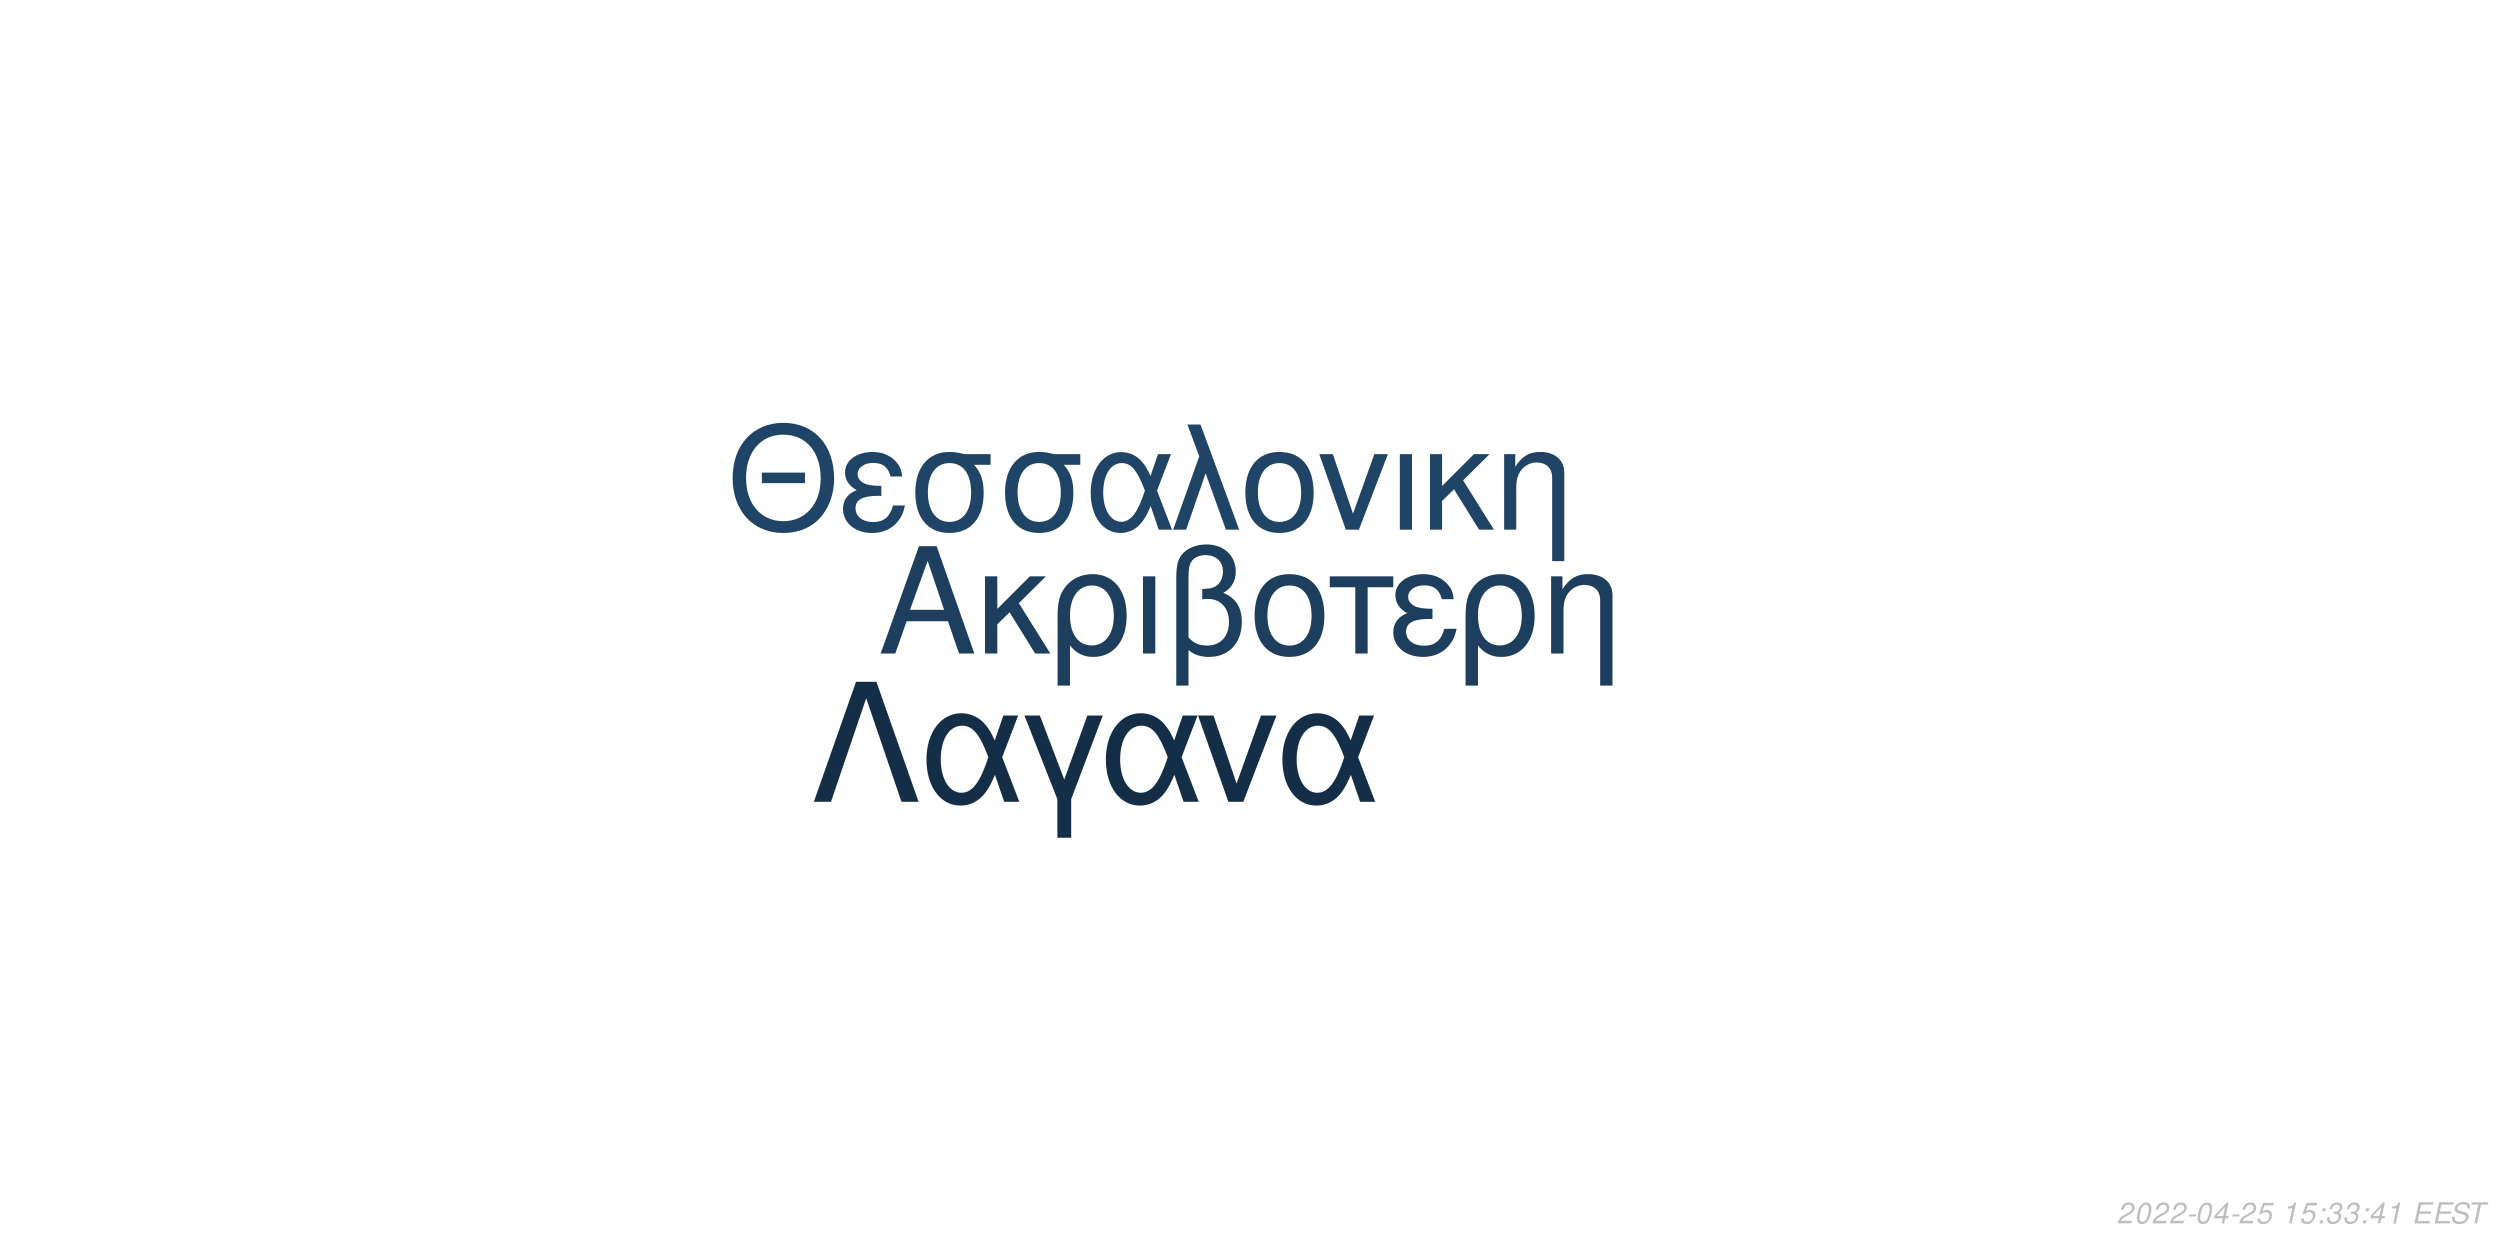
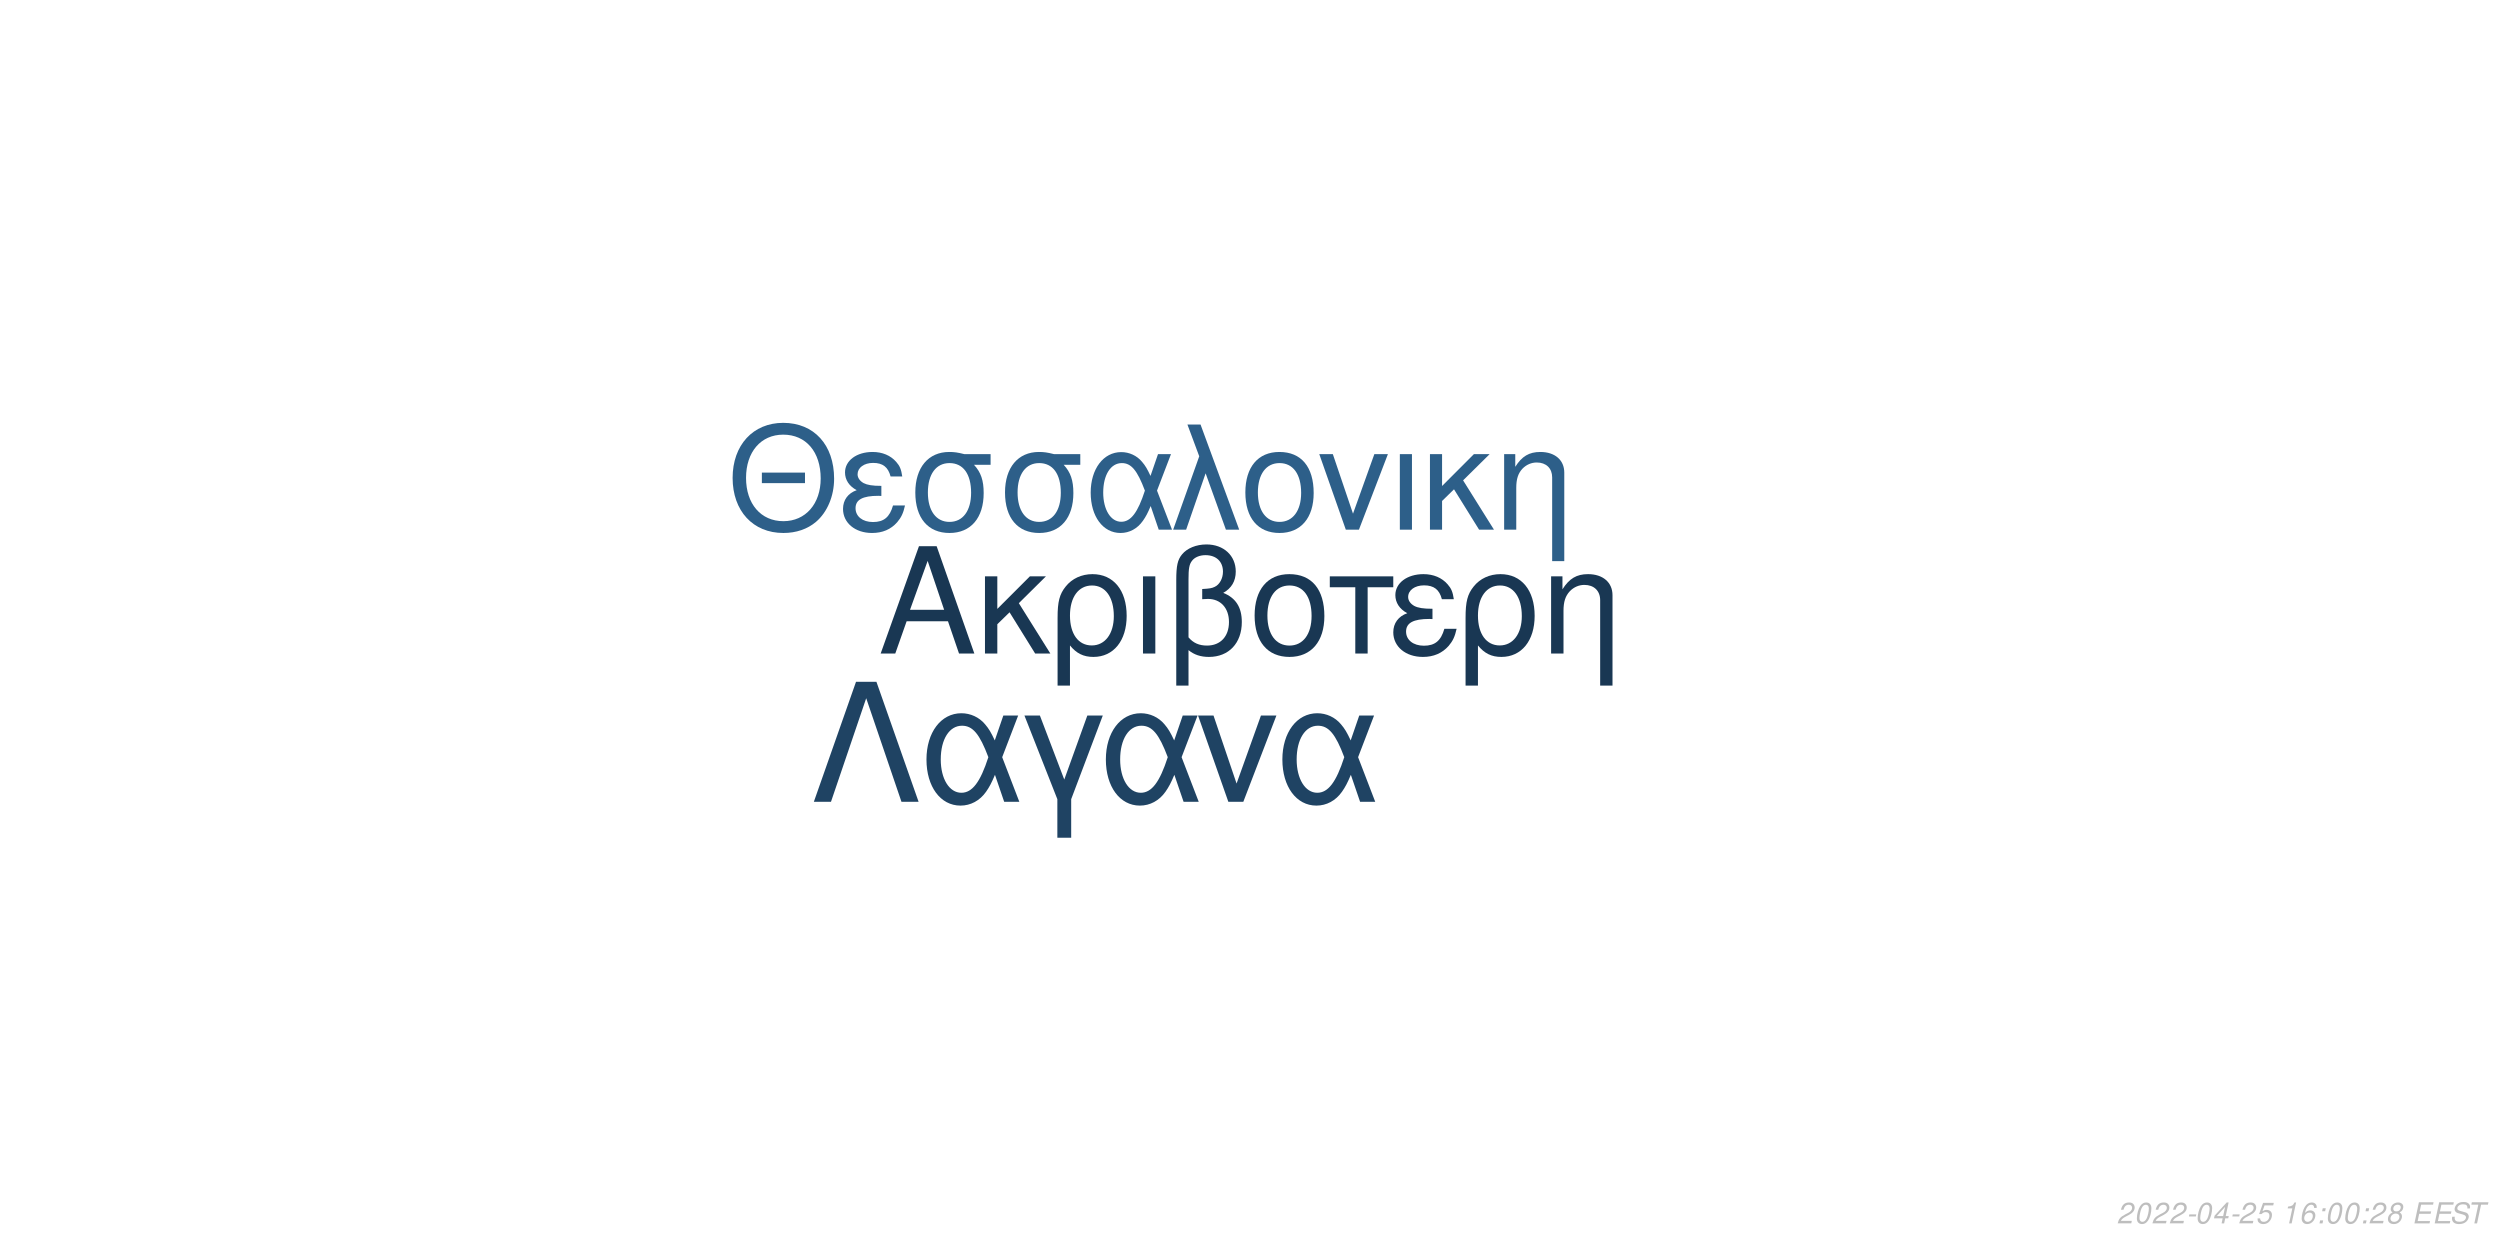
<svg xmlns="http://www.w3.org/2000/svg" xmlns:xlink="http://www.w3.org/1999/xlink" width="864pt" height="432pt" viewBox="0 0 864 432" version="1.1">
  <defs>
    <g>
      <symbol overflow="visible" id="glyph0-0">
        <path style="stroke:none;" d="" />
      </symbol>
      <symbol overflow="visible" id="glyph0-1">
        <path style="stroke:none;" d="M 24.125 -11.141 L 27.938 0 L 33.234 0 L 20.203 -37.094 L 14.094 -37.094 L 0.859 0 L 5.906 0 L 9.828 -11.141 Z M 22.797 -15.109 L 11 -15.109 L 17.094 -32.016 Z M 22.797 -15.109 " />
      </symbol>
      <symbol overflow="visible" id="glyph0-2">
        <path style="stroke:none;" d="M 7.172 -15.422 L 7.172 -26.672 L 2.906 -26.672 L 2.906 0 L 7.172 0 L 7.172 -10.125 L 11.406 -14.25 L 20.25 0 L 25.5 0 L 14.609 -17.406 L 23.969 -26.672 L 18.422 -26.672 Z M 7.172 -15.422 " />
      </symbol>
      <symbol overflow="visible" id="glyph0-3">
        <path style="stroke:none;" d="M 3 11.094 L 7.281 11.094 L 7.281 -2.797 C 9.516 -0.047 11.953 1.172 15.375 1.172 C 22.344 1.172 26.875 -4.422 26.875 -13.031 C 26.875 -21.891 22.297 -27.438 15.062 -27.438 C 11.297 -27.438 7.984 -25.906 5.797 -23.156 C 3.672 -20.516 3 -17.969 3 -12.359 Z M 14.906 -23.516 C 19.547 -23.516 22.438 -19.438 22.438 -12.922 C 22.438 -6.812 19.391 -2.797 14.812 -2.797 C 10.172 -2.797 7.281 -6.766 7.281 -13.125 C 7.281 -19.484 10.234 -23.516 14.906 -23.516 Z M 14.906 -23.516 " />
      </symbol>
      <symbol overflow="visible" id="glyph0-4">
        <path style="stroke:none;" d="M 3.516 0 L 7.781 0 L 7.781 -26.672 L 3.516 -26.672 Z M 3.516 0 " />
      </symbol>
      <symbol overflow="visible" id="glyph0-5">
        <path style="stroke:none;" d="M 4.016 11.094 L 8.25 11.094 L 8.25 -1.172 C 10.172 0.406 12.422 1.172 15.312 1.172 C 22.188 1.172 26.672 -3.609 26.672 -10.891 C 26.672 -15.984 24.578 -19.234 20.25 -20.969 C 23.109 -22.547 24.578 -25.031 24.578 -28.344 C 24.578 -33.844 20.406 -37.703 14.453 -37.703 C 10.938 -37.703 7.734 -36.391 6 -34.25 C 4.484 -32.422 4.016 -30.328 4.016 -25.391 Z M 8.25 -25.656 C 8.25 -29.359 8.5 -30.844 9.469 -32.062 C 10.375 -33.281 12.156 -34 14.094 -34 C 17.812 -34 20.156 -31.812 20.156 -28.297 C 20.156 -25.953 18.984 -23.812 17.297 -23.047 C 16.281 -22.547 15.469 -22.438 12.984 -22.297 L 12.984 -18.781 C 13.734 -18.828 14.344 -18.875 14.969 -18.875 C 19.344 -18.875 22.234 -15.719 22.234 -10.891 C 22.234 -5.906 19.281 -2.75 14.656 -2.75 C 11.953 -2.75 9.922 -3.609 8.25 -5.594 Z M 8.25 -25.656 " />
      </symbol>
      <symbol overflow="visible" id="glyph0-6">
        <path style="stroke:none;" d="M 14.094 -27.438 C 6.562 -27.438 2.094 -22.094 2.094 -13.125 C 2.094 -4.125 6.562 1.172 14.141 1.172 C 21.672 1.172 26.203 -4.172 26.203 -12.922 C 26.203 -22.188 21.828 -27.438 14.094 -27.438 Z M 14.141 -23.516 C 18.938 -23.516 21.781 -19.594 21.781 -12.984 C 21.781 -6.672 18.828 -2.75 14.141 -2.75 C 9.422 -2.75 6.516 -6.672 6.516 -13.125 C 6.516 -19.594 9.422 -23.516 14.141 -23.516 Z M 14.141 -23.516 " />
      </symbol>
      <symbol overflow="visible" id="glyph0-7">
        <path style="stroke:none;" d="M 7.891 0 L 12.156 0 L 12.156 -22.906 L 21.016 -22.906 L 21.016 -26.672 L -0.922 -26.672 L -0.922 -22.906 L 7.891 -22.906 Z M 7.891 0 " />
      </symbol>
      <symbol overflow="visible" id="glyph0-8">
        <path style="stroke:none;" d="M 14.562 -15.469 C 11.344 -15.469 9.562 -15.781 8.297 -16.438 C 6.922 -17.203 6.156 -18.328 6.156 -19.547 C 6.156 -21.891 8.453 -23.562 11.656 -23.562 C 15.062 -23.562 16.953 -22.094 17.812 -18.781 L 21.938 -18.781 C 21.578 -21.266 21.062 -22.5 19.797 -23.922 C 17.812 -26.203 14.906 -27.438 11.453 -27.438 C 5.797 -27.438 1.734 -24.375 1.734 -20.203 C 1.734 -17.609 3.156 -15.375 5.859 -13.938 C 2.797 -12.875 1.016 -10.484 1.016 -7.328 C 1.016 -2.391 5.297 1.172 11.25 1.172 C 14.969 1.172 17.906 -0.109 20.156 -2.641 C 21.578 -4.328 22.297 -5.797 22.906 -8.547 L 18.672 -8.547 C 17.5 -4.422 15.422 -2.703 11.609 -2.703 C 7.938 -2.703 5.438 -4.688 5.438 -7.578 C 5.438 -10.578 7.938 -11.953 13.484 -11.953 C 13.641 -11.953 14.094 -11.953 14.562 -11.906 Z M 14.562 -15.469 " />
      </symbol>
      <symbol overflow="visible" id="glyph0-9">
        <path style="stroke:none;" d="M 3.562 -26.672 L 3.562 0 L 7.844 0 L 7.844 -14.703 C 7.844 -17.906 8.5 -19.891 10.031 -21.531 C 11.406 -22.953 13.188 -23.719 15.062 -23.719 C 18.375 -23.719 20.516 -21.672 20.516 -18.469 L 20.516 11.094 L 24.781 11.094 L 24.781 -20.156 C 24.781 -24.578 21.469 -27.438 16.328 -27.438 C 12.359 -27.438 9.828 -25.906 7.484 -22.188 L 7.484 -26.672 Z M 3.562 -26.672 " />
      </symbol>
      <symbol overflow="visible" id="glyph1-0">
        <path style="stroke:none;" d="" />
      </symbol>
      <symbol overflow="visible" id="glyph1-1">
        <path style="stroke:none;" d="M 26.859 -19.734 L 11.953 -19.734 L 11.953 -16.094 L 26.859 -16.094 Z M 19.328 -36.922 C 8.922 -36.922 1.844 -29.25 1.844 -17.891 C 1.844 -6.484 8.875 1.141 19.391 1.141 C 23.812 1.141 27.703 -0.203 30.641 -2.688 C 34.578 -6.031 36.922 -11.656 36.922 -17.594 C 36.922 -29.297 30 -36.922 19.328 -36.922 Z M 19.328 -32.844 C 27.203 -32.844 32.281 -26.906 32.281 -17.688 C 32.281 -8.922 27.062 -2.938 19.391 -2.938 C 11.609 -2.938 6.484 -8.922 6.484 -17.891 C 6.484 -26.859 11.609 -32.844 19.328 -32.844 Z M 19.328 -32.844 " />
      </symbol>
      <symbol overflow="visible" id="glyph1-2">
        <path style="stroke:none;" d="M 14.25 -15.141 C 11.109 -15.141 9.375 -15.453 8.125 -16.094 C 6.781 -16.844 6.031 -17.938 6.031 -19.141 C 6.031 -21.422 8.266 -23.078 11.406 -23.078 C 14.75 -23.078 16.594 -21.625 17.438 -18.391 L 21.469 -18.391 C 21.125 -20.828 20.625 -22.031 19.391 -23.422 C 17.438 -25.656 14.594 -26.859 11.219 -26.859 C 5.688 -26.859 1.688 -23.875 1.688 -19.781 C 1.688 -17.234 3.094 -15.047 5.734 -13.656 C 2.734 -12.609 1 -10.266 1 -7.172 C 1 -2.344 5.188 1.141 11.016 1.141 C 14.656 1.141 17.547 -0.094 19.734 -2.594 C 21.125 -4.234 21.828 -5.688 22.422 -8.375 L 18.281 -8.375 C 17.141 -4.328 15.094 -2.641 11.359 -2.641 C 7.766 -2.641 5.328 -4.578 5.328 -7.422 C 5.328 -10.359 7.766 -11.703 13.203 -11.703 C 13.359 -11.703 13.797 -11.703 14.25 -11.656 Z M 14.25 -15.141 " />
      </symbol>
      <symbol overflow="visible" id="glyph1-3">
        <path style="stroke:none;" d="M 29 -26.109 L 19.938 -26.109 C 17.594 -26.703 16.438 -26.859 14.703 -26.859 C 7.469 -26.859 2.984 -21.469 2.984 -12.859 C 2.984 -4.031 7.375 1.141 14.797 1.141 C 22.172 1.141 26.609 -4.078 26.609 -12.656 C 26.609 -17.047 25.656 -19.828 23.266 -22.422 L 29 -22.422 Z M 14.797 -23.016 C 19.531 -23.016 22.266 -19.234 22.266 -12.75 C 22.266 -6.531 19.438 -2.688 14.797 -2.688 C 10.172 -2.688 7.328 -6.531 7.328 -12.859 C 7.328 -19.188 10.172 -23.016 14.797 -23.016 Z M 14.797 -23.016 " />
      </symbol>
      <symbol overflow="visible" id="glyph1-4">
        <path style="stroke:none;" d="M 29.344 -26.109 L 24.859 -26.109 L 22.266 -18.578 C 21.125 -21.031 20.484 -22.125 19.328 -23.469 C 17.547 -25.609 14.906 -26.812 12.156 -26.812 C 5.984 -26.812 1.594 -20.984 1.594 -12.812 C 1.594 -4.578 5.828 1.141 11.906 1.141 C 14.953 1.141 17.734 -0.344 19.625 -3.047 C 20.672 -4.531 21.281 -5.688 22.328 -8.172 L 25.109 0 L 29.703 0 L 24.516 -13.5 Z M 20.328 -13.5 C 17.891 -5.922 15.453 -2.734 12.156 -2.734 C 8.516 -2.734 5.922 -6.922 5.922 -12.812 C 5.922 -18.938 8.516 -23.016 12.359 -23.016 C 15.594 -23.016 17.688 -20.531 20.328 -13.5 Z M 20.328 -13.5 " />
      </symbol>
      <symbol overflow="visible" id="glyph1-5">
        <path style="stroke:none;" d="M 1.094 0 L 5.578 0 L 12.312 -19.484 L 19.328 0 L 23.922 0 L 10.562 -36.328 L 6.031 -36.328 L 10.109 -25.359 Z M 1.094 0 " />
      </symbol>
      <symbol overflow="visible" id="glyph1-6">
        <path style="stroke:none;" d="M 13.797 -26.859 C 6.422 -26.859 2.047 -21.625 2.047 -12.859 C 2.047 -4.031 6.422 1.141 13.859 1.141 C 21.234 1.141 25.656 -4.078 25.656 -12.656 C 25.656 -21.719 21.375 -26.859 13.797 -26.859 Z M 13.859 -23.016 C 18.531 -23.016 21.328 -19.188 21.328 -12.703 C 21.328 -6.531 18.438 -2.688 13.859 -2.688 C 9.219 -2.688 6.375 -6.531 6.375 -12.859 C 6.375 -19.188 9.219 -23.016 13.859 -23.016 Z M 13.859 -23.016 " />
      </symbol>
      <symbol overflow="visible" id="glyph1-7">
        <path style="stroke:none;" d="M 14.297 0 L 24.312 -26.109 L 19.625 -26.109 L 12.25 -5.531 L 5.281 -26.109 L 0.594 -26.109 L 9.766 0 Z M 14.297 0 " />
      </symbol>
      <symbol overflow="visible" id="glyph1-8">
        <path style="stroke:none;" d="M 3.438 0 L 7.625 0 L 7.625 -26.109 L 3.438 -26.109 Z M 3.438 0 " />
      </symbol>
      <symbol overflow="visible" id="glyph1-9">
        <path style="stroke:none;" d="M 7.031 -15.094 L 7.031 -26.109 L 2.844 -26.109 L 2.844 0 L 7.031 0 L 7.031 -9.922 L 11.156 -13.953 L 19.828 0 L 24.969 0 L 14.297 -17.047 L 23.469 -26.109 L 18.031 -26.109 Z M 7.031 -15.094 " />
      </symbol>
      <symbol overflow="visible" id="glyph1-10">
        <path style="stroke:none;" d="M 3.484 -26.109 L 3.484 0 L 7.672 0 L 7.672 -14.406 C 7.672 -17.547 8.328 -19.484 9.812 -21.078 C 11.156 -22.469 12.906 -23.219 14.75 -23.219 C 17.984 -23.219 20.078 -21.234 20.078 -18.094 L 20.078 10.859 L 24.266 10.859 L 24.266 -19.734 C 24.266 -24.062 21.031 -26.859 16 -26.859 C 12.109 -26.859 9.609 -25.359 7.328 -21.719 L 7.328 -26.109 Z M 3.484 -26.109 " />
      </symbol>
      <symbol overflow="visible" id="glyph2-0">
        <path style="stroke:none;" d="" />
      </symbol>
      <symbol overflow="visible" id="glyph2-1">
        <path style="stroke:none;" d="M 22.531 -41.484 L 15.484 -41.484 L 0.906 0 L 6.828 0 L 19 -35.797 L 31.188 0 L 37.109 0 Z M 22.531 -41.484 " />
      </symbol>
      <symbol overflow="visible" id="glyph2-2">
        <path style="stroke:none;" d="M 33.516 -29.812 L 28.391 -29.812 L 25.438 -21.219 C 24.125 -24.016 23.391 -25.266 22.078 -26.797 C 20.031 -29.25 17.016 -30.609 13.891 -30.609 C 6.828 -30.609 1.828 -23.953 1.828 -14.625 C 1.828 -5.234 6.656 1.312 13.594 1.312 C 17.078 1.312 20.266 -0.391 22.422 -3.469 C 23.609 -5.172 24.297 -6.484 25.5 -9.328 L 28.688 0 L 33.922 0 L 28 -15.422 Z M 23.219 -15.422 C 20.422 -6.766 17.641 -3.125 13.891 -3.125 C 9.734 -3.125 6.766 -7.906 6.766 -14.625 C 6.766 -21.625 9.734 -26.297 14.109 -26.297 C 17.812 -26.297 20.203 -23.453 23.219 -15.422 Z M 23.219 -15.422 " />
      </symbol>
      <symbol overflow="visible" id="glyph2-3">
        <path style="stroke:none;" d="M 12.062 12.406 L 16.844 12.406 L 16.844 -0.906 L 27.766 -29.812 L 22.422 -29.812 L 14.453 -7.688 L 6.031 -29.812 L 0.688 -29.812 L 12.062 -0.906 Z M 12.062 12.406 " />
      </symbol>
      <symbol overflow="visible" id="glyph2-4">
        <path style="stroke:none;" d="M 16.328 0 L 27.766 -29.812 L 22.422 -29.812 L 14 -6.312 L 6.031 -29.812 L 0.688 -29.812 L 11.156 0 Z M 16.328 0 " />
      </symbol>
      <symbol overflow="visible" id="glyph3-0">
        <path style="stroke:none;" d="" />
      </symbol>
      <symbol overflow="visible" id="glyph3-1">
        <path style="stroke:none;" d="M 5.234 -0.875 L 1.469 -0.875 C 1.641 -1.375 2.203 -1.891 3.109 -2.344 L 4.234 -2.938 C 5.562 -3.625 6.219 -4.469 6.219 -5.484 C 6.219 -5.938 6.062 -6.359 5.797 -6.656 C 5.469 -7.047 4.984 -7.234 4.312 -7.234 C 2.766 -7.234 1.891 -6.453 1.484 -4.734 L 2.375 -4.734 C 2.484 -5.188 2.609 -5.484 2.797 -5.75 C 3.094 -6.203 3.609 -6.453 4.188 -6.453 C 4.891 -6.453 5.344 -6.031 5.344 -5.375 C 5.344 -4.703 4.859 -4.094 4.016 -3.656 L 2.984 -3.125 C 1.234 -2.188 0.797 -1.656 0.344 -0.016 L 5.047 -0.016 Z M 5.234 -0.875 " />
      </symbol>
      <symbol overflow="visible" id="glyph3-2">
        <path style="stroke:none;" d="M 4.203 -7.234 C 3.375 -7.234 2.688 -6.812 2.125 -5.984 C 1.484 -5.047 0.984 -3.188 0.984 -1.734 C 0.984 -1.109 1.172 -0.562 1.484 -0.266 C 1.797 0.047 2.281 0.234 2.766 0.234 C 3.625 0.234 4.281 -0.156 4.859 -1.016 C 5.516 -1.953 6 -3.797 6 -5.266 C 6 -6.5 5.328 -7.234 4.203 -7.234 Z M 4.094 -6.453 C 4.734 -6.453 5.125 -5.984 5.125 -5.156 C 5.125 -4.203 4.781 -2.625 4.406 -1.812 C 3.984 -0.938 3.516 -0.547 2.875 -0.547 C 2.25 -0.547 1.875 -1.031 1.875 -1.828 C 1.875 -2.797 2.203 -4.344 2.594 -5.203 C 2.984 -6.047 3.453 -6.453 4.094 -6.453 Z M 4.094 -6.453 " />
      </symbol>
      <symbol overflow="visible" id="glyph3-3">
        <path style="stroke:none;" d="M 3.516 -3.125 L 1.125 -3.125 L 0.969 -2.406 L 3.359 -2.406 Z M 3.516 -3.125 " />
      </symbol>
      <symbol overflow="visible" id="glyph3-4">
        <path style="stroke:none;" d="M 3.625 -1.75 L 3.266 0 L 4.141 0 L 4.516 -1.75 L 5.562 -1.75 L 5.734 -2.531 L 4.688 -2.531 L 5.688 -7.234 L 5.016 -7.234 L 0.844 -2.672 L 0.641 -1.75 Z M 3.797 -2.531 L 1.594 -2.531 L 4.469 -5.703 Z M 3.797 -2.531 " />
      </symbol>
      <symbol overflow="visible" id="glyph3-5">
        <path style="stroke:none;" d="M 6.297 -7.094 L 2.594 -7.094 L 1.234 -3.234 L 2.047 -3.234 C 2.656 -3.766 2.938 -3.906 3.531 -3.906 C 4.328 -3.906 4.797 -3.453 4.797 -2.688 C 4.797 -1.438 3.969 -0.547 2.828 -0.547 C 2.031 -0.547 1.609 -0.938 1.578 -1.734 L 0.703 -1.734 L 0.703 -1.516 C 0.703 -0.938 0.844 -0.547 1.188 -0.266 C 1.562 0.062 2.078 0.234 2.703 0.234 C 3.656 0.234 4.391 -0.156 4.984 -0.922 C 5.422 -1.5 5.672 -2.234 5.672 -2.953 C 5.672 -4 4.938 -4.672 3.812 -4.672 C 3.328 -4.672 2.906 -4.547 2.406 -4.234 L 3.109 -6.219 L 6.109 -6.219 Z M 6.297 -7.094 " />
      </symbol>
      <symbol overflow="visible" id="glyph3-6">
        <path style="stroke:none;" d="" />
      </symbol>
      <symbol overflow="visible" id="glyph3-7">
        <path style="stroke:none;" d="M 3.703 -5.188 L 2.594 0 L 3.469 0 L 5.016 -7.234 L 4.438 -7.234 C 3.906 -6.156 3.688 -6.016 2.234 -5.812 L 2.109 -5.188 Z M 3.703 -5.188 " />
      </symbol>
      <symbol overflow="visible" id="glyph3-8">
+         <path style="stroke:none;" d="M 6.125 -5.344 L 6.141 -5.625 C 6.141 -6.609 5.453 -7.234 4.391 -7.234 C 3.438 -7.234 2.641 -6.719 2.016 -5.703 C 1.422 -4.781 0.938 -2.953 0.938 -1.688 C 0.938 -0.516 1.688 0.234 2.859 0.234 C 3.703 0.234 4.438 -0.156 5 -0.875 C 5.406 -1.422 5.672 -2.156 5.672 -2.766 C 5.672 -3.812 4.969 -4.5 3.906 -4.5 C 3.234 -4.5 2.672 -4.234 2.094 -3.625 C 2.406 -5.375 3.234 -6.453 4.25 -6.453 C 4.703 -6.453 5.062 -6.234 5.172 -5.844 C 5.203 -5.719 5.234 -5.578 5.25 -5.344 Z M 3.656 -3.734 C 4.344 -3.734 4.797 -3.281 4.797 -2.625 C 4.797 -1.469 3.984 -0.547 2.984 -0.547 C 2.297 -0.547 1.812 -1.047 1.812 -1.766 C 1.812 -2.859 2.625 -3.734 3.656 -3.734 Z M 3.656 -3.734 " />
+       </symbol>
+       <symbol overflow="visible" id="glyph3-9">
        <path style="stroke:none;" d="M 2.359 -1.031 L 1.312 -1.031 L 1.094 0 L 2.141 0 Z M 3.266 -5.234 L 2.219 -5.234 L 2 -4.203 L 3.047 -4.203 Z M 3.266 -5.234 " />
      </symbol>
-       <symbol overflow="visible" id="glyph3-9">
-         <path style="stroke:none;" d="M 2.922 -3.312 C 3.125 -3.344 3.234 -3.344 3.375 -3.344 C 4.203 -3.344 4.688 -3 4.688 -2.406 C 4.688 -1.312 3.906 -0.547 2.781 -0.547 C 2.047 -0.547 1.594 -0.938 1.594 -1.562 C 1.594 -1.719 1.609 -1.844 1.656 -2.094 L 0.766 -2.094 C 0.734 -1.797 0.719 -1.641 0.719 -1.469 C 0.719 -0.375 1.406 0.234 2.641 0.234 C 3.547 0.234 4.297 -0.078 4.812 -0.656 C 5.266 -1.156 5.562 -1.875 5.562 -2.547 C 5.562 -3.125 5.344 -3.453 4.797 -3.734 C 5.641 -4.234 6.016 -4.844 6.016 -5.734 C 6.016 -6.656 5.312 -7.234 4.203 -7.234 C 3.375 -7.234 2.672 -6.938 2.188 -6.375 C 1.891 -6.031 1.703 -5.641 1.516 -4.906 L 2.391 -4.906 C 2.5 -5.359 2.594 -5.594 2.734 -5.812 C 3.047 -6.234 3.516 -6.453 4.078 -6.453 C 4.734 -6.453 5.141 -6.125 5.141 -5.578 C 5.141 -5.188 5.016 -4.797 4.797 -4.547 C 4.516 -4.234 4 -4.062 3.266 -4.062 L 3.078 -4.062 Z M 2.922 -3.312 " />
+       <symbol overflow="visible" id="glyph3-10">
+         <path style="stroke:none;" d="M 4.766 -3.797 C 5.078 -3.969 5.234 -4.078 5.438 -4.234 C 5.812 -4.594 6.062 -5.172 6.062 -5.734 C 6.062 -6.625 5.344 -7.234 4.266 -7.234 C 2.812 -7.234 1.703 -6.219 1.703 -4.875 C 1.703 -4.406 1.875 -4.125 2.359 -3.812 C 1.297 -3.312 0.75 -2.516 0.75 -1.469 C 0.75 -0.438 1.547 0.234 2.812 0.234 C 3.656 0.234 4.359 -0.094 4.938 -0.734 C 5.359 -1.234 5.609 -1.859 5.609 -2.438 C 5.609 -3.047 5.312 -3.516 4.766 -3.797 Z M 4.109 -6.453 C 4.797 -6.453 5.188 -6.125 5.188 -5.578 C 5.188 -5.266 5.062 -4.922 4.859 -4.672 C 4.562 -4.312 4.188 -4.156 3.656 -4.156 C 2.984 -4.156 2.594 -4.453 2.594 -4.984 C 2.594 -5.859 3.203 -6.453 4.109 -6.453 Z M 3.453 -3.406 C 4.234 -3.406 4.734 -2.984 4.734 -2.312 C 4.734 -1.312 3.922 -0.547 2.875 -0.547 C 2.125 -0.547 1.625 -0.969 1.625 -1.625 C 1.625 -2.609 2.438 -3.406 3.453 -3.406 Z M 3.453 -3.406 " />
      </symbol>
-       <symbol overflow="visible" id="glyph3-10">
+       <symbol overflow="visible" id="glyph3-11">
        <path style="stroke:none;" d="M 2.547 -3.312 L 6.5 -3.312 L 6.688 -4.141 L 2.719 -4.141 L 3.219 -6.469 L 7.344 -6.469 L 7.516 -7.297 L 2.453 -7.297 L 0.906 0 L 6.125 0 L 6.297 -0.812 L 2.016 -0.812 Z M 2.547 -3.312 " />
      </symbol>
-       <symbol overflow="visible" id="glyph3-11">
+       <symbol overflow="visible" id="glyph3-12">
        <path style="stroke:none;" d="M 7.062 -5.156 C 7.125 -5.438 7.141 -5.562 7.141 -5.703 C 7.141 -6.156 6.938 -6.594 6.594 -6.891 C 6.188 -7.25 5.656 -7.406 4.875 -7.406 C 3.844 -7.406 3.047 -7.125 2.5 -6.562 C 2.094 -6.141 1.781 -5.438 1.781 -4.922 C 1.781 -4.297 2.219 -3.766 2.891 -3.562 L 4.594 -3.094 C 5.406 -2.859 5.734 -2.578 5.734 -2.094 C 5.734 -1.781 5.547 -1.406 5.266 -1.141 C 4.844 -0.766 4.266 -0.578 3.453 -0.578 C 2.328 -0.578 1.812 -0.984 1.812 -1.906 C 1.812 -2.047 1.812 -2.125 1.844 -2.312 L 0.984 -2.312 C 0.906 -2.062 0.891 -1.906 0.891 -1.688 C 0.891 -0.484 1.797 0.234 3.297 0.234 C 4.359 0.234 5.234 -0.062 5.812 -0.609 C 6.344 -1.078 6.688 -1.797 6.688 -2.375 C 6.688 -2.641 6.609 -2.906 6.453 -3.156 C 6.234 -3.5 5.938 -3.703 5.469 -3.828 L 3.75 -4.312 C 2.984 -4.547 2.734 -4.734 2.734 -5.188 C 2.734 -5.547 2.875 -5.844 3.188 -6.109 C 3.547 -6.438 4.031 -6.594 4.703 -6.594 C 5.266 -6.594 5.688 -6.484 5.906 -6.297 C 6.094 -6.125 6.219 -5.797 6.219 -5.516 C 6.219 -5.422 6.203 -5.344 6.188 -5.156 Z M 7.062 -5.156 " />
      </symbol>
-       <symbol overflow="visible" id="glyph3-12">
+       <symbol overflow="visible" id="glyph3-13">
        <path style="stroke:none;" d="M 4.938 -6.469 L 7.312 -6.469 L 7.484 -7.297 L 1.75 -7.297 L 1.578 -6.469 L 3.984 -6.469 L 2.609 0 L 3.547 0 Z M 4.938 -6.469 " />
      </symbol>
    </g>
  </defs>
  <g id="surface1">
    <rect x="0" y="0" width="864" height="432" style="fill:rgb(100%,100%,100%);fill-opacity:1;stroke:none;" />
-     <g style="fill:rgb(11.373%,24.314%,36.471%);fill-opacity:1;">
+     <g style="fill:rgb(9.804%,21.569%,32.549%);fill-opacity:1;">
      <use xlink:href="#glyph0-1" x="303.5" y="225.861" />
      <use xlink:href="#glyph0-2" x="337.5" y="225.861" />
      <use xlink:href="#glyph0-3" x="362.5" y="225.861" />
      <use xlink:href="#glyph0-4" x="391.5" y="225.861" />
      <use xlink:href="#glyph0-5" x="402.5" y="225.861" />
      <use xlink:href="#glyph0-6" x="431.5" y="225.861" />
      <use xlink:href="#glyph0-7" x="460.5" y="225.861" />
      <use xlink:href="#glyph0-8" x="480.5" y="225.861" />
      <use xlink:href="#glyph0-3" x="503.5" y="225.861" />
      <use xlink:href="#glyph0-9" x="532.5" y="225.861" />
    </g>
-     <g style="fill:rgb(12.549%,26.667%,39.608%);fill-opacity:1;">
+     <g style="fill:rgb(17.647%,37.255%,53.725%);fill-opacity:1;">
      <use xlink:href="#glyph1-1" x="251.348" y="183.058" />
      <use xlink:href="#glyph1-2" x="290.348" y="183.058" />
      <use xlink:href="#glyph1-3" x="313.348" y="183.058" />
      <use xlink:href="#glyph1-3" x="344.348" y="183.058" />
      <use xlink:href="#glyph1-4" x="375.348" y="183.058" />
      <use xlink:href="#glyph1-5" x="404.348" y="183.058" />
      <use xlink:href="#glyph1-6" x="428.348" y="183.058" />
      <use xlink:href="#glyph1-7" x="455.348" y="183.058" />
      <use xlink:href="#glyph1-8" x="480.348" y="183.058" />
      <use xlink:href="#glyph1-9" x="491.348" y="183.058" />
      <use xlink:href="#glyph1-10" x="516.348" y="183.058" />
    </g>
-     <g style="fill:rgb(8.235%,18.039%,27.843%);fill-opacity:1;">
+     <g style="fill:rgb(12.157%,26.275%,38.824%);fill-opacity:1;">
      <use xlink:href="#glyph2-1" x="280.359" y="277.105" />
      <use xlink:href="#glyph2-2" x="318.359" y="277.105" />
      <use xlink:href="#glyph2-3" x="353.359" y="277.105" />
      <use xlink:href="#glyph2-2" x="380.359" y="277.105" />
      <use xlink:href="#glyph2-4" x="413.359" y="277.105" />
      <use xlink:href="#glyph2-2" x="441.359" y="277.105" />
    </g>
    <g style="fill:rgb(74.51%,74.51%,74.51%);fill-opacity:1;">
      <use xlink:href="#glyph3-1" x="731.52" y="422.81" />
      <use xlink:href="#glyph3-2" x="737.52" y="422.81" />
      <use xlink:href="#glyph3-1" x="743.52" y="422.81" />
      <use xlink:href="#glyph3-1" x="749.52" y="422.81" />
      <use xlink:href="#glyph3-3" x="755.52" y="422.81" />
      <use xlink:href="#glyph3-2" x="758.52" y="422.81" />
      <use xlink:href="#glyph3-4" x="764.52" y="422.81" />
      <use xlink:href="#glyph3-3" x="770.52" y="422.81" />
      <use xlink:href="#glyph3-1" x="773.52" y="422.81" />
      <use xlink:href="#glyph3-5" x="779.52" y="422.81" />
      <use xlink:href="#glyph3-6" x="785.52" y="422.81" />
      <use xlink:href="#glyph3-7" x="788.52" y="422.81" />
-       <use xlink:href="#glyph3-5" x="794.52" y="422.81" />
-       <use xlink:href="#glyph3-8" x="800.52" y="422.81" />
-       <use xlink:href="#glyph3-9" x="803.52" y="422.81" />
-       <use xlink:href="#glyph3-9" x="809.52" y="422.81" />
-       <use xlink:href="#glyph3-8" x="815.52" y="422.81" />
-       <use xlink:href="#glyph3-4" x="818.52" y="422.81" />
-       <use xlink:href="#glyph3-7" x="824.52" y="422.81" />
+       <use xlink:href="#glyph3-8" x="794.52" y="422.81" />
+       <use xlink:href="#glyph3-9" x="800.52" y="422.81" />
+       <use xlink:href="#glyph3-2" x="803.52" y="422.81" />
+       <use xlink:href="#glyph3-2" x="809.52" y="422.81" />
+       <use xlink:href="#glyph3-9" x="815.52" y="422.81" />
+       <use xlink:href="#glyph3-1" x="818.52" y="422.81" />
+       <use xlink:href="#glyph3-10" x="824.52" y="422.81" />
      <use xlink:href="#glyph3-6" x="830.52" y="422.81" />
-       <use xlink:href="#glyph3-10" x="833.52" y="422.81" />
-       <use xlink:href="#glyph3-10" x="840.52" y="422.81" />
-       <use xlink:href="#glyph3-11" x="846.52" y="422.81" />
-       <use xlink:href="#glyph3-12" x="852.52" y="422.81" />
+       <use xlink:href="#glyph3-11" x="833.52" y="422.81" />
+       <use xlink:href="#glyph3-11" x="840.52" y="422.81" />
+       <use xlink:href="#glyph3-12" x="846.52" y="422.81" />
+       <use xlink:href="#glyph3-13" x="852.52" y="422.81" />
    </g>
  </g>
</svg>
